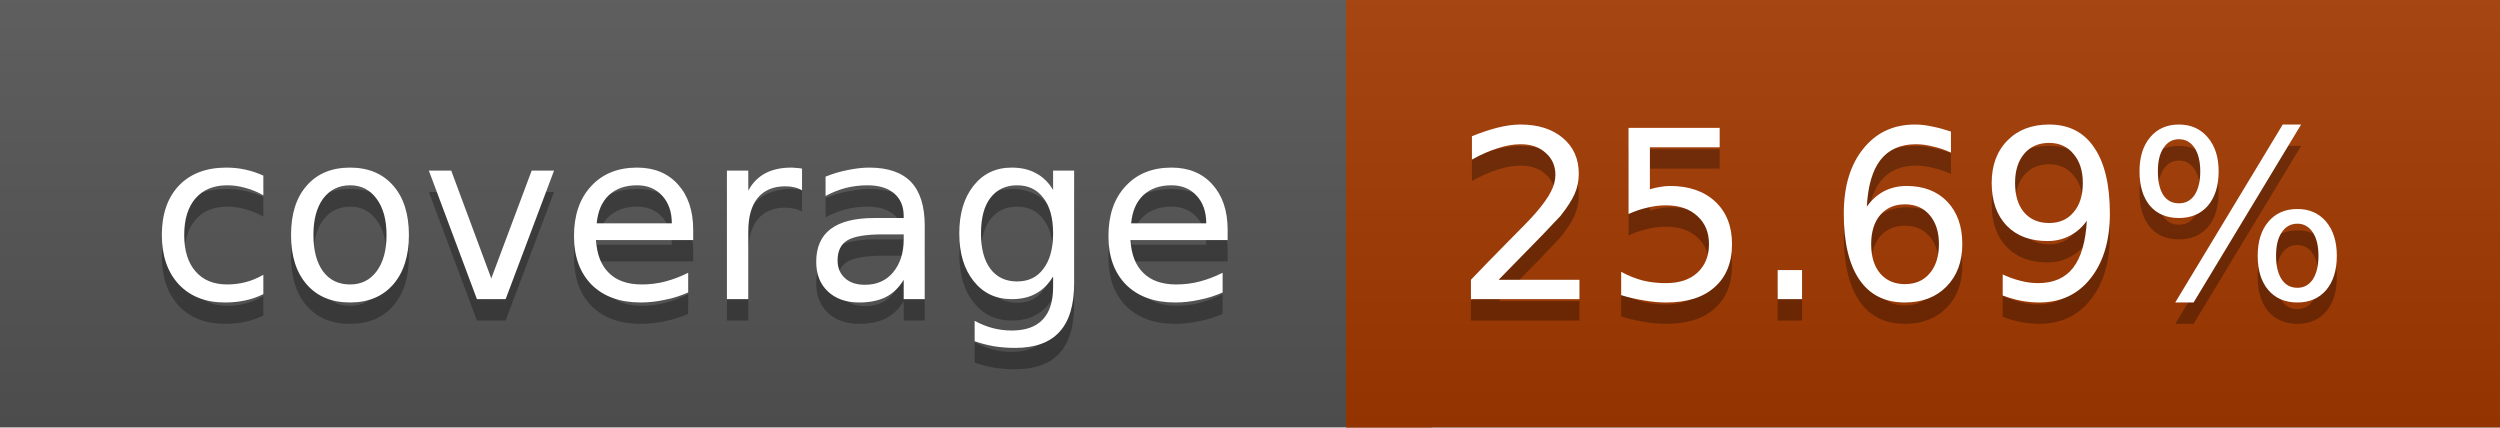
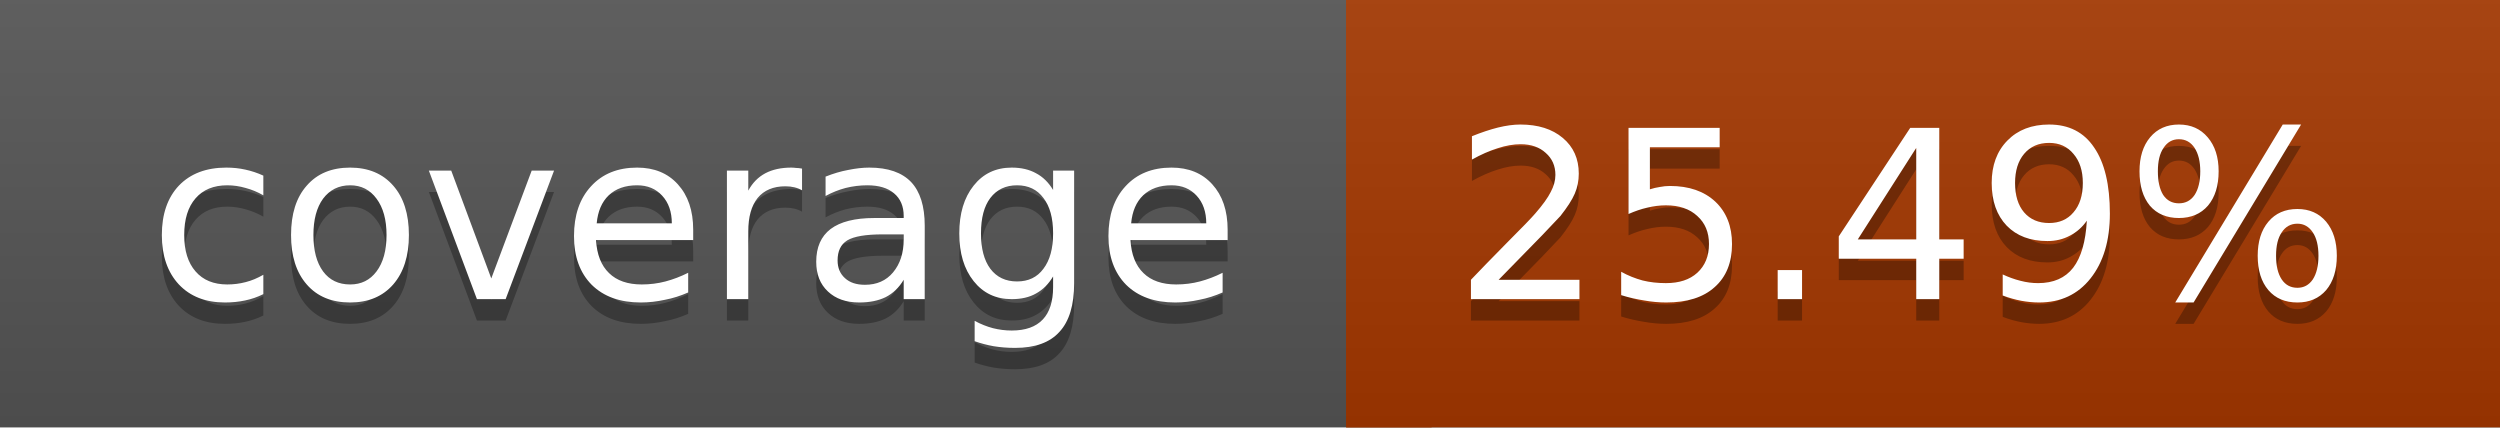
<svg xmlns="http://www.w3.org/2000/svg" width="117" height="20">
  <linearGradient id="a" x2="0" y2="100%">
    <stop offset="0" stop-color="#bbb" stop-opacity=".1" />
    <stop offset="1" stop-opacity=".1" />
  </linearGradient>
  <rect rx="0" width="117" height="20" fill="#555" />
-   <rect rx="0" x="63" width="54" height="20" fill="#a43900" />
-   <path fill="#a43900" d="M63 0h4v20h-4z" />
+   <rect rx="0" x="63" width="54" height="20" fill="#a53800" />
+   <path fill="#a53800" d="M63 0h4v20h-4z" />
  <rect rx="0" width="117" height="20" fill="url(#a)" />
  <g fill="#fff" text-anchor="middle" font-family="DejaVu Sans,Verdana,Geneva,sans-serif" font-size="11">
    <text x="32.5" y="15" fill="#010101" fill-opacity=".3">coverage</text>
    <text x="32.5" y="14">coverage</text>
-     <text x="89" y="15" fill="#010101" fill-opacity=".3">25.69%</text>
-     <text x="89" y="14">25.69%</text>
+     <text x="89" y="15" fill="#010101" fill-opacity=".3">25.49%</text>
+     <text x="89" y="14">25.49%</text>
  </g>
</svg>
